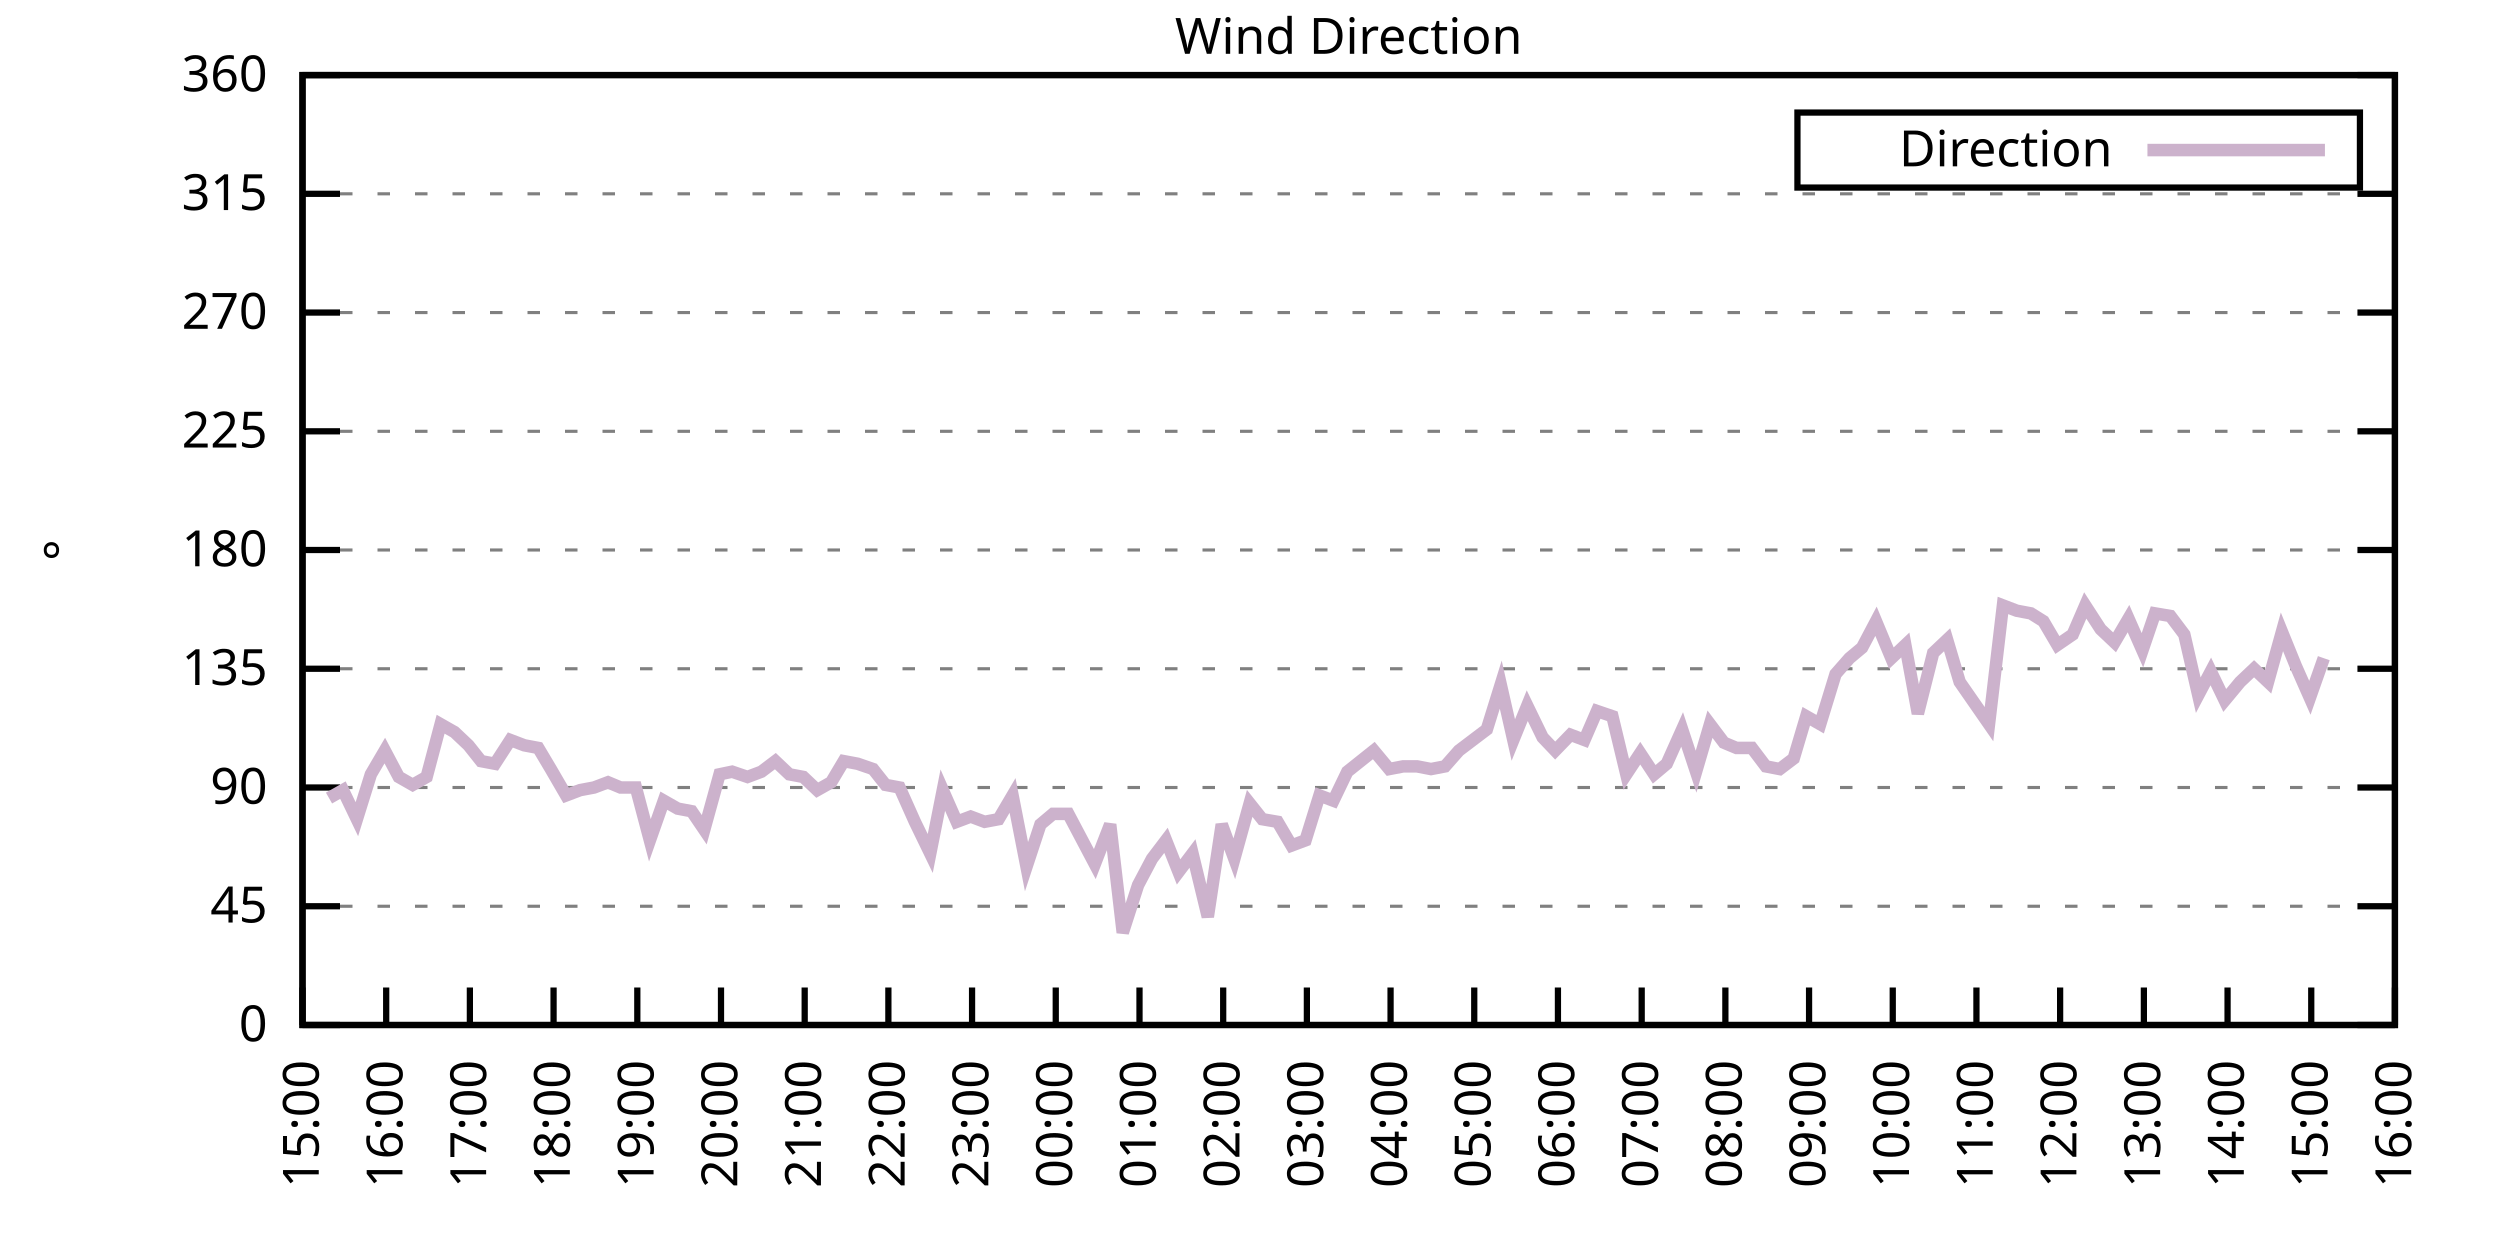
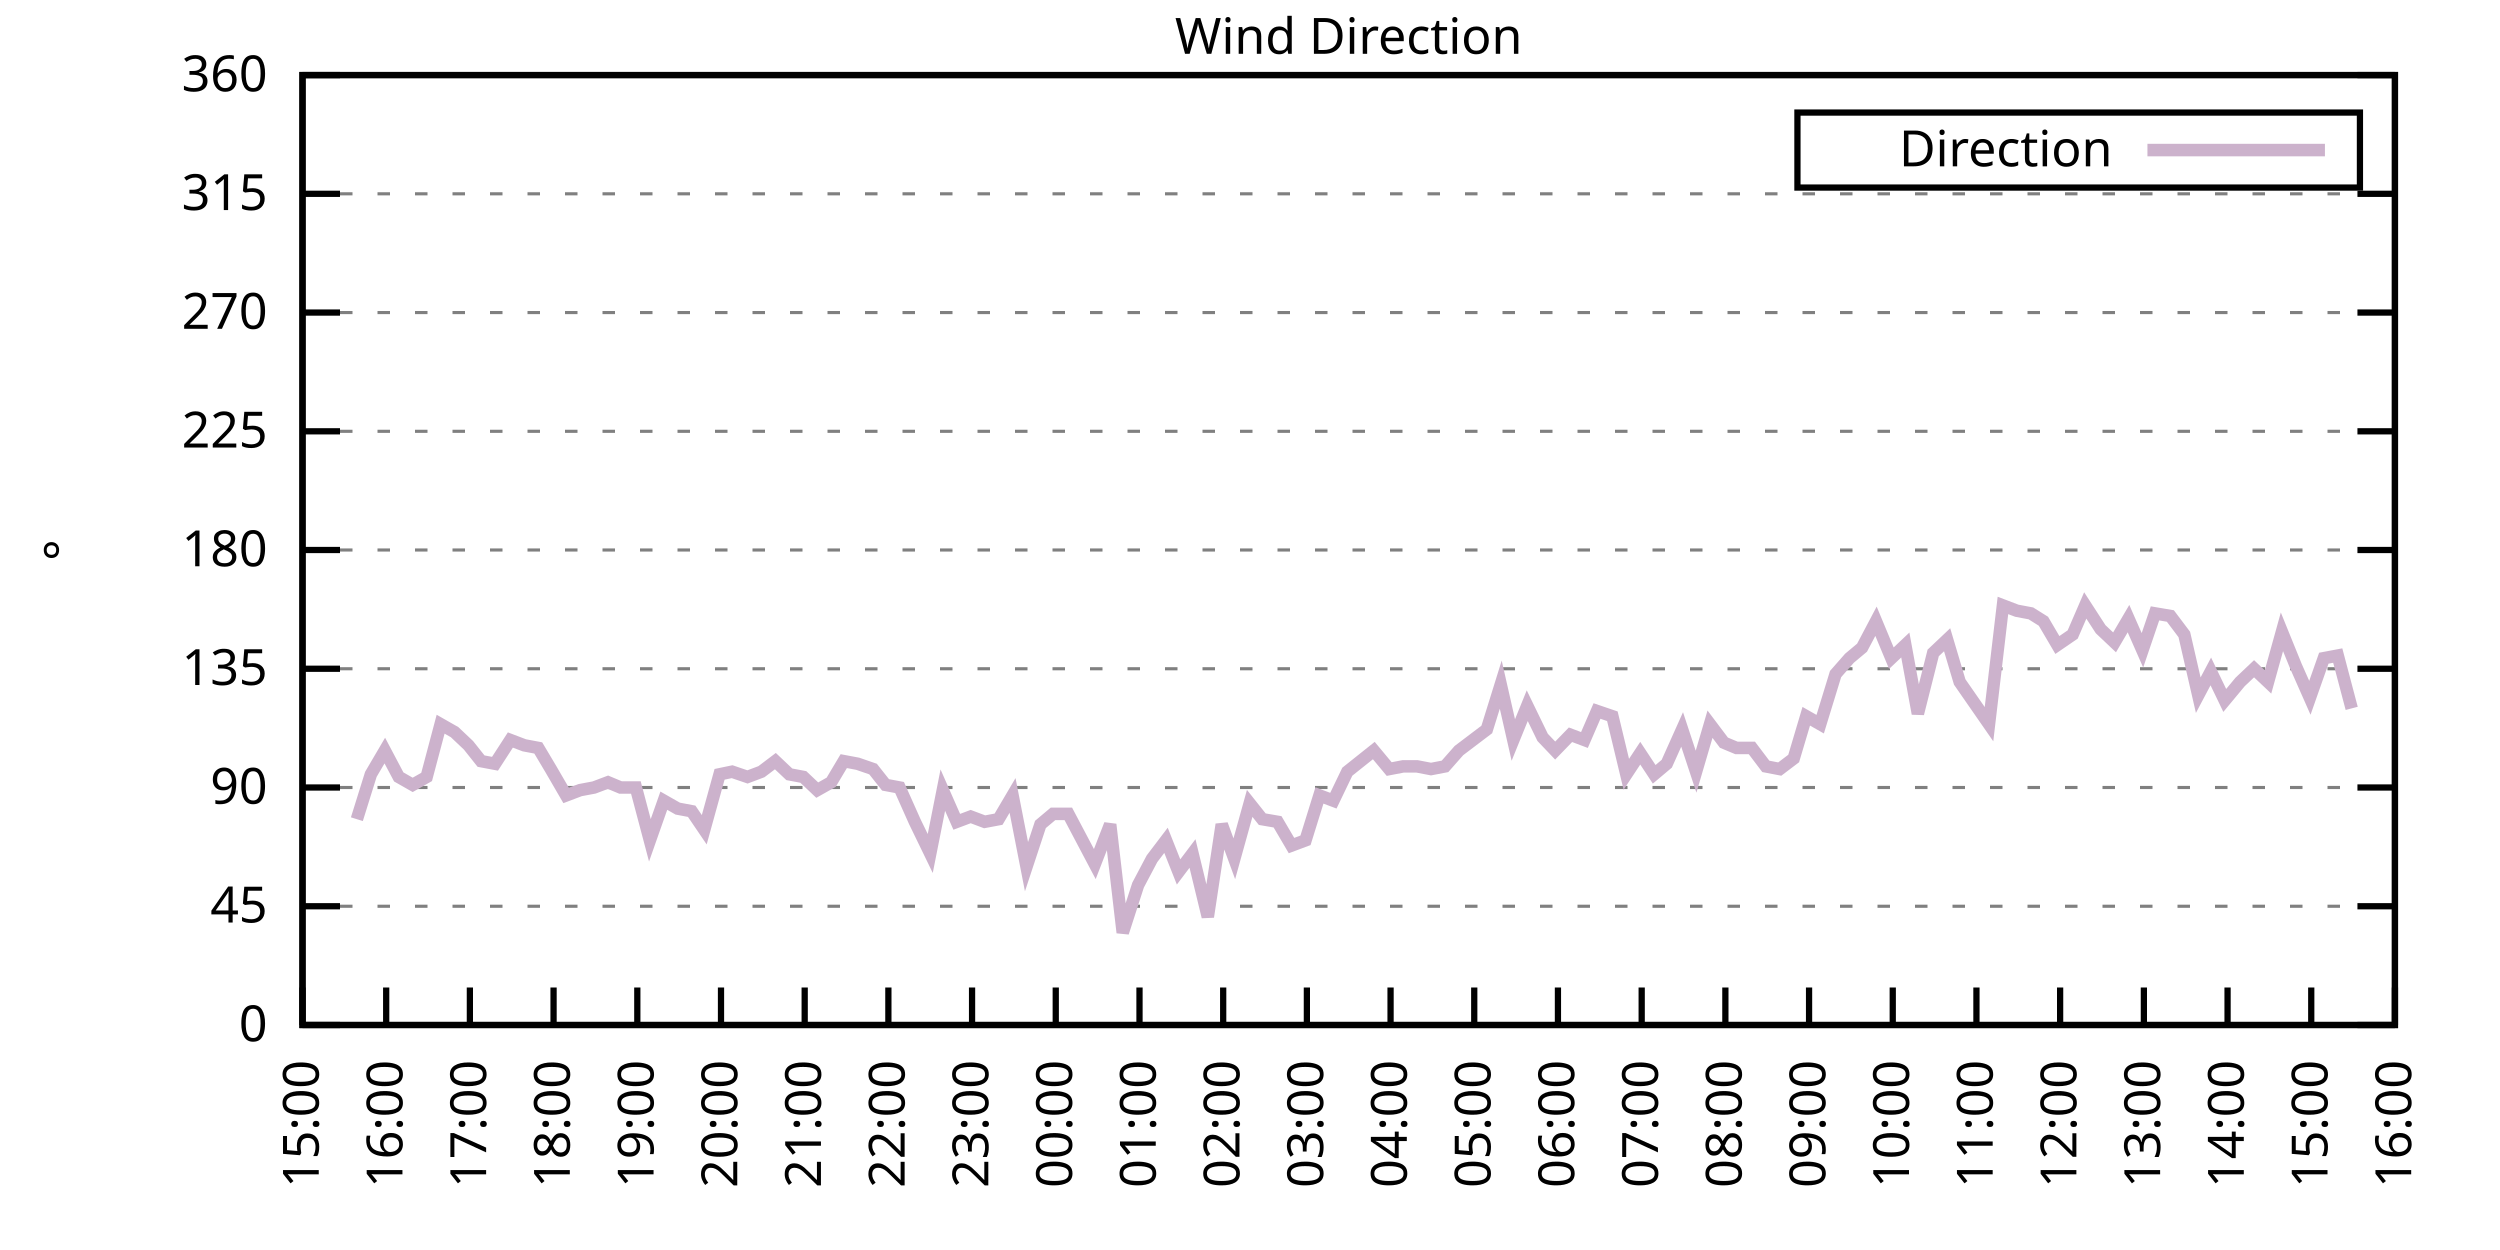
<svg xmlns="http://www.w3.org/2000/svg" xmlns:xlink="http://www.w3.org/1999/xlink" width="400" height="200" viewBox="0 0 400 200">
  <g id="gnuplot_canvas">
    <rect x="0" y="0" width="400" height="200" fill="none" />
    <defs>
      <circle id="gpDot" r="0.5" stroke-width="0.5" stroke="currentColor" />
      <path id="gpPt0" stroke-width="0.333" stroke="currentColor" d="M-1,0 h2 M0,-1 v2" />
      <path id="gpPt1" stroke-width="0.333" stroke="currentColor" d="M-1,-1 L1,1 M1,-1 L-1,1" />
      <path id="gpPt2" stroke-width="0.333" stroke="currentColor" d="M-1,0 L1,0 M0,-1 L0,1 M-1,-1 L1,1 M-1,1 L1,-1" />
      <rect id="gpPt3" stroke-width="0.333" stroke="currentColor" x="-1" y="-1" width="2" height="2" />
      <rect id="gpPt4" stroke-width="0.333" stroke="currentColor" fill="currentColor" x="-1" y="-1" width="2" height="2" />
      <circle id="gpPt5" stroke-width="0.333" stroke="currentColor" cx="0" cy="0" r="1" />
      <use xlink:href="#gpPt5" id="gpPt6" fill="currentColor" stroke="none" />
      <path id="gpPt7" stroke-width="0.333" stroke="currentColor" d="M0,-1.33 L-1.33,0.67 L1.33,0.67 z" />
      <use xlink:href="#gpPt7" id="gpPt8" fill="currentColor" stroke="none" />
      <use xlink:href="#gpPt7" id="gpPt9" stroke="currentColor" transform="rotate(180)" />
      <use xlink:href="#gpPt9" id="gpPt10" fill="currentColor" stroke="none" />
      <use xlink:href="#gpPt3" id="gpPt11" stroke="currentColor" transform="rotate(45)" />
      <use xlink:href="#gpPt11" id="gpPt12" fill="currentColor" stroke="none" />
      <path id="gpPt13" stroke-width="0.333" stroke="currentColor" d="M0,1.330 L1.265,0.411 L0.782,-1.067 L-0.782,-1.076 L-1.265,0.411 z" />
      <use xlink:href="#gpPt13" id="gpPt14" fill="currentColor" stroke="none" />
      <filter id="textbox" filterUnits="objectBoundingBox" x="0" y="0" height="1" width="1">
        <feFlood flood-color="white" flood-opacity="1" result="bgnd" />
        <feComposite in="SourceGraphic" in2="bgnd" operator="atop" />
      </filter>
      <filter id="greybox" filterUnits="objectBoundingBox" x="0" y="0" height="1" width="1">
        <feFlood flood-color="lightgrey" flood-opacity="1" result="grey" />
        <feComposite in="SourceGraphic" in2="grey" operator="atop" />
      </filter>
    </defs>
    <g fill="none" color="white" stroke="currentColor" stroke-width="1.00" stroke-linecap="butt" stroke-linejoin="miter">
</g>
    <g fill="none" color="black" stroke="currentColor" stroke-width="1.00" stroke-linecap="butt" stroke-linejoin="miter">
      <g stroke="none" shape-rendering="crispEdges">
        <polygon fill="rgb(255, 255, 255)" points="48.40,164.00 383.18,164.00 383.18,12.02 48.40,12.02 " />
      </g>
    </g>
    <g fill="none" color="black" stroke="currentColor" stroke-width="1.00" stroke-linecap="butt" stroke-linejoin="miter">
</g>
    <g fill="none" color="black" stroke="black" stroke-width="0.50" stroke-linecap="butt" stroke-linejoin="miter">
</g>
    <g fill="none" color="gray" stroke="currentColor" stroke-width="0.50" stroke-linecap="butt" stroke-linejoin="miter">
      <path stroke="gray" stroke-dasharray="2,4" class="gridline" d="M48.40,164.00 L383.19,164.00  " />
    </g>
    <g fill="none" color="gray" stroke="gray" stroke-width="1.00" stroke-linecap="butt" stroke-linejoin="miter">
</g>
    <g fill="none" color="black" stroke="currentColor" stroke-width="1.00" stroke-linecap="butt" stroke-linejoin="miter">
      <path stroke="black" d="M48.40,164.00 L54.40,164.00 M383.19,164.00 L377.19,164.00  " />
      <g transform="translate(42.80,166.60)" stroke="none" fill="black" font-family="Sans" font-size="8.00" text-anchor="end">
        <text>
          <tspan font-family="Sans"> 0</tspan>
        </text>
      </g>
    </g>
    <g fill="none" color="black" stroke="currentColor" stroke-width="1.00" stroke-linecap="butt" stroke-linejoin="miter">
</g>
    <g fill="none" color="black" stroke="black" stroke-width="0.50" stroke-linecap="butt" stroke-linejoin="miter">
</g>
    <g fill="none" color="gray" stroke="currentColor" stroke-width="0.50" stroke-linecap="butt" stroke-linejoin="miter">
      <path stroke="gray" stroke-dasharray="2,4" class="gridline" d="M48.40,145.00 L383.19,145.00  " />
    </g>
    <g fill="none" color="gray" stroke="gray" stroke-width="1.00" stroke-linecap="butt" stroke-linejoin="miter">
</g>
    <g fill="none" color="black" stroke="currentColor" stroke-width="1.00" stroke-linecap="butt" stroke-linejoin="miter">
      <path stroke="black" d="M48.40,145.00 L54.40,145.00 M383.19,145.00 L377.19,145.00  " />
      <g transform="translate(42.80,147.60)" stroke="none" fill="black" font-family="Sans" font-size="8.00" text-anchor="end">
        <text>
          <tspan font-family="Sans"> 45</tspan>
        </text>
      </g>
    </g>
    <g fill="none" color="black" stroke="currentColor" stroke-width="1.00" stroke-linecap="butt" stroke-linejoin="miter">
</g>
    <g fill="none" color="black" stroke="black" stroke-width="0.50" stroke-linecap="butt" stroke-linejoin="miter">
</g>
    <g fill="none" color="gray" stroke="currentColor" stroke-width="0.50" stroke-linecap="butt" stroke-linejoin="miter">
      <path stroke="gray" stroke-dasharray="2,4" class="gridline" d="M48.40,126.00 L383.19,126.00  " />
    </g>
    <g fill="none" color="gray" stroke="gray" stroke-width="1.00" stroke-linecap="butt" stroke-linejoin="miter">
</g>
    <g fill="none" color="black" stroke="currentColor" stroke-width="1.00" stroke-linecap="butt" stroke-linejoin="miter">
      <path stroke="black" d="M48.40,126.00 L54.40,126.00 M383.19,126.00 L377.19,126.00  " />
      <g transform="translate(42.80,128.60)" stroke="none" fill="black" font-family="Sans" font-size="8.00" text-anchor="end">
        <text>
          <tspan font-family="Sans"> 90</tspan>
        </text>
      </g>
    </g>
    <g fill="none" color="black" stroke="currentColor" stroke-width="1.00" stroke-linecap="butt" stroke-linejoin="miter">
</g>
    <g fill="none" color="black" stroke="black" stroke-width="0.50" stroke-linecap="butt" stroke-linejoin="miter">
</g>
    <g fill="none" color="gray" stroke="currentColor" stroke-width="0.50" stroke-linecap="butt" stroke-linejoin="miter">
      <path stroke="gray" stroke-dasharray="2,4" class="gridline" d="M48.40,107.00 L383.19,107.00  " />
    </g>
    <g fill="none" color="gray" stroke="gray" stroke-width="1.00" stroke-linecap="butt" stroke-linejoin="miter">
</g>
    <g fill="none" color="black" stroke="currentColor" stroke-width="1.00" stroke-linecap="butt" stroke-linejoin="miter">
      <path stroke="black" d="M48.40,107.00 L54.40,107.00 M383.19,107.00 L377.19,107.00  " />
      <g transform="translate(42.80,109.60)" stroke="none" fill="black" font-family="Sans" font-size="8.00" text-anchor="end">
        <text>
          <tspan font-family="Sans"> 135</tspan>
        </text>
      </g>
    </g>
    <g fill="none" color="black" stroke="currentColor" stroke-width="1.00" stroke-linecap="butt" stroke-linejoin="miter">
</g>
    <g fill="none" color="black" stroke="black" stroke-width="0.50" stroke-linecap="butt" stroke-linejoin="miter">
</g>
    <g fill="none" color="gray" stroke="currentColor" stroke-width="0.50" stroke-linecap="butt" stroke-linejoin="miter">
      <path stroke="gray" stroke-dasharray="2,4" class="gridline" d="M48.40,88.00 L383.19,88.00  " />
    </g>
    <g fill="none" color="gray" stroke="gray" stroke-width="1.00" stroke-linecap="butt" stroke-linejoin="miter">
</g>
    <g fill="none" color="black" stroke="currentColor" stroke-width="1.00" stroke-linecap="butt" stroke-linejoin="miter">
      <path stroke="black" d="M48.40,88.00 L54.40,88.00 M383.19,88.00 L377.19,88.00  " />
      <g transform="translate(42.80,90.60)" stroke="none" fill="black" font-family="Sans" font-size="8.00" text-anchor="end">
        <text>
          <tspan font-family="Sans"> 180</tspan>
        </text>
      </g>
    </g>
    <g fill="none" color="black" stroke="currentColor" stroke-width="1.00" stroke-linecap="butt" stroke-linejoin="miter">
</g>
    <g fill="none" color="black" stroke="black" stroke-width="0.50" stroke-linecap="butt" stroke-linejoin="miter">
</g>
    <g fill="none" color="gray" stroke="currentColor" stroke-width="0.50" stroke-linecap="butt" stroke-linejoin="miter">
      <path stroke="gray" stroke-dasharray="2,4" class="gridline" d="M48.40,69.01 L383.19,69.01  " />
    </g>
    <g fill="none" color="gray" stroke="gray" stroke-width="1.00" stroke-linecap="butt" stroke-linejoin="miter">
</g>
    <g fill="none" color="black" stroke="currentColor" stroke-width="1.00" stroke-linecap="butt" stroke-linejoin="miter">
      <path stroke="black" d="M48.40,69.01 L54.40,69.01 M383.19,69.01 L377.19,69.01  " />
      <g transform="translate(42.80,71.61)" stroke="none" fill="black" font-family="Sans" font-size="8.00" text-anchor="end">
        <text>
          <tspan font-family="Sans"> 225</tspan>
        </text>
      </g>
    </g>
    <g fill="none" color="black" stroke="currentColor" stroke-width="1.00" stroke-linecap="butt" stroke-linejoin="miter">
</g>
    <g fill="none" color="black" stroke="black" stroke-width="0.50" stroke-linecap="butt" stroke-linejoin="miter">
</g>
    <g fill="none" color="gray" stroke="currentColor" stroke-width="0.50" stroke-linecap="butt" stroke-linejoin="miter">
      <path stroke="gray" stroke-dasharray="2,4" class="gridline" d="M48.40,50.01 L383.19,50.01  " />
    </g>
    <g fill="none" color="gray" stroke="gray" stroke-width="1.00" stroke-linecap="butt" stroke-linejoin="miter">
</g>
    <g fill="none" color="black" stroke="currentColor" stroke-width="1.00" stroke-linecap="butt" stroke-linejoin="miter">
      <path stroke="black" d="M48.40,50.01 L54.40,50.01 M383.19,50.01 L377.19,50.01  " />
      <g transform="translate(42.80,52.61)" stroke="none" fill="black" font-family="Sans" font-size="8.00" text-anchor="end">
        <text>
          <tspan font-family="Sans"> 270</tspan>
        </text>
      </g>
    </g>
    <g fill="none" color="black" stroke="currentColor" stroke-width="1.00" stroke-linecap="butt" stroke-linejoin="miter">
</g>
    <g fill="none" color="black" stroke="black" stroke-width="0.50" stroke-linecap="butt" stroke-linejoin="miter">
</g>
    <g fill="none" color="gray" stroke="currentColor" stroke-width="0.50" stroke-linecap="butt" stroke-linejoin="miter">
      <path stroke="gray" stroke-dasharray="2,4" class="gridline" d="M48.40,31.01 L383.19,31.01  " />
    </g>
    <g fill="none" color="gray" stroke="gray" stroke-width="1.00" stroke-linecap="butt" stroke-linejoin="miter">
</g>
    <g fill="none" color="black" stroke="currentColor" stroke-width="1.00" stroke-linecap="butt" stroke-linejoin="miter">
      <path stroke="black" d="M48.40,31.01 L54.40,31.01 M383.19,31.01 L377.19,31.01  " />
      <g transform="translate(42.80,33.61)" stroke="none" fill="black" font-family="Sans" font-size="8.00" text-anchor="end">
        <text>
          <tspan font-family="Sans"> 315</tspan>
        </text>
      </g>
    </g>
    <g fill="none" color="black" stroke="currentColor" stroke-width="1.00" stroke-linecap="butt" stroke-linejoin="miter">
</g>
    <g fill="none" color="black" stroke="black" stroke-width="0.50" stroke-linecap="butt" stroke-linejoin="miter">
</g>
    <g fill="none" color="gray" stroke="currentColor" stroke-width="0.50" stroke-linecap="butt" stroke-linejoin="miter">
      <path stroke="gray" stroke-dasharray="2,4" class="gridline" d="M48.40,12.01 L383.19,12.01  " />
    </g>
    <g fill="none" color="gray" stroke="gray" stroke-width="1.00" stroke-linecap="butt" stroke-linejoin="miter">
</g>
    <g fill="none" color="black" stroke="currentColor" stroke-width="1.00" stroke-linecap="butt" stroke-linejoin="miter">
      <path stroke="black" d="M48.40,12.01 L54.40,12.01 M383.19,12.01 L377.19,12.01  " />
      <g transform="translate(42.80,14.61)" stroke="none" fill="black" font-family="Sans" font-size="8.00" text-anchor="end">
        <text>
          <tspan font-family="Sans"> 360</tspan>
        </text>
      </g>
    </g>
    <g fill="none" color="black" stroke="currentColor" stroke-width="1.00" stroke-linecap="butt" stroke-linejoin="miter">
      <path stroke="black" d="M48.40,164.00 L48.40,158.00  " />
      <g transform="translate(51.00,169.60) rotate(270.00)" stroke="none" fill="black" font-family="Sans" font-size="8.00" text-anchor="end">
        <text>
          <tspan font-family="Sans">15:00</tspan>
        </text>
      </g>
    </g>
    <g fill="none" color="black" stroke="currentColor" stroke-width="1.00" stroke-linecap="butt" stroke-linejoin="miter">
      <path stroke="black" d="M61.79,164.00 L61.79,158.00  " />
      <g transform="translate(64.39,169.60) rotate(270.00)" stroke="none" fill="black" font-family="Sans" font-size="8.00" text-anchor="end">
        <text>
          <tspan font-family="Sans">16:00</tspan>
        </text>
      </g>
    </g>
    <g fill="none" color="black" stroke="currentColor" stroke-width="1.00" stroke-linecap="butt" stroke-linejoin="miter">
      <path stroke="black" d="M75.18,164.00 L75.18,158.00  " />
      <g transform="translate(77.78,169.60) rotate(270.00)" stroke="none" fill="black" font-family="Sans" font-size="8.00" text-anchor="end">
        <text>
          <tspan font-family="Sans">17:00</tspan>
        </text>
      </g>
    </g>
    <g fill="none" color="black" stroke="currentColor" stroke-width="1.00" stroke-linecap="butt" stroke-linejoin="miter">
      <path stroke="black" d="M88.57,164.00 L88.57,158.00  " />
      <g transform="translate(91.17,169.60) rotate(270.00)" stroke="none" fill="black" font-family="Sans" font-size="8.00" text-anchor="end">
        <text>
          <tspan font-family="Sans">18:00</tspan>
        </text>
      </g>
    </g>
    <g fill="none" color="black" stroke="currentColor" stroke-width="1.00" stroke-linecap="butt" stroke-linejoin="miter">
      <path stroke="black" d="M101.97,164.00 L101.97,158.00  " />
      <g transform="translate(104.57,169.60) rotate(270.00)" stroke="none" fill="black" font-family="Sans" font-size="8.00" text-anchor="end">
        <text>
          <tspan font-family="Sans">19:00</tspan>
        </text>
      </g>
    </g>
    <g fill="none" color="black" stroke="currentColor" stroke-width="1.00" stroke-linecap="butt" stroke-linejoin="miter">
      <path stroke="black" d="M115.36,164.00 L115.36,158.00  " />
      <g transform="translate(117.96,169.60) rotate(270.00)" stroke="none" fill="black" font-family="Sans" font-size="8.00" text-anchor="end">
        <text>
          <tspan font-family="Sans">20:00</tspan>
        </text>
      </g>
    </g>
    <g fill="none" color="black" stroke="currentColor" stroke-width="1.00" stroke-linecap="butt" stroke-linejoin="miter">
      <path stroke="black" d="M128.75,164.00 L128.75,158.00  " />
      <g transform="translate(131.35,169.60) rotate(270.00)" stroke="none" fill="black" font-family="Sans" font-size="8.00" text-anchor="end">
        <text>
          <tspan font-family="Sans">21:00</tspan>
        </text>
      </g>
    </g>
    <g fill="none" color="black" stroke="currentColor" stroke-width="1.00" stroke-linecap="butt" stroke-linejoin="miter">
      <path stroke="black" d="M142.14,164.00 L142.14,158.00  " />
      <g transform="translate(144.74,169.60) rotate(270.00)" stroke="none" fill="black" font-family="Sans" font-size="8.00" text-anchor="end">
        <text>
          <tspan font-family="Sans">22:00</tspan>
        </text>
      </g>
    </g>
    <g fill="none" color="black" stroke="currentColor" stroke-width="1.00" stroke-linecap="butt" stroke-linejoin="miter">
      <path stroke="black" d="M155.53,164.00 L155.53,158.00  " />
      <g transform="translate(158.13,169.60) rotate(270.00)" stroke="none" fill="black" font-family="Sans" font-size="8.00" text-anchor="end">
        <text>
          <tspan font-family="Sans">23:00</tspan>
        </text>
      </g>
    </g>
    <g fill="none" color="black" stroke="currentColor" stroke-width="1.00" stroke-linecap="butt" stroke-linejoin="miter">
      <path stroke="black" d="M168.92,164.00 L168.92,158.00  " />
      <g transform="translate(171.52,169.60) rotate(270.00)" stroke="none" fill="black" font-family="Sans" font-size="8.00" text-anchor="end">
        <text>
          <tspan font-family="Sans">00:00</tspan>
        </text>
      </g>
    </g>
    <g fill="none" color="black" stroke="currentColor" stroke-width="1.00" stroke-linecap="butt" stroke-linejoin="miter">
      <path stroke="black" d="M182.32,164.00 L182.32,158.00  " />
      <g transform="translate(184.92,169.60) rotate(270.00)" stroke="none" fill="black" font-family="Sans" font-size="8.00" text-anchor="end">
        <text>
          <tspan font-family="Sans">01:00</tspan>
        </text>
      </g>
    </g>
    <g fill="none" color="black" stroke="currentColor" stroke-width="1.00" stroke-linecap="butt" stroke-linejoin="miter">
      <path stroke="black" d="M195.71,164.00 L195.71,158.00  " />
      <g transform="translate(198.31,169.60) rotate(270.00)" stroke="none" fill="black" font-family="Sans" font-size="8.00" text-anchor="end">
        <text>
          <tspan font-family="Sans">02:00</tspan>
        </text>
      </g>
    </g>
    <g fill="none" color="black" stroke="currentColor" stroke-width="1.00" stroke-linecap="butt" stroke-linejoin="miter">
      <path stroke="black" d="M209.10,164.00 L209.10,158.00  " />
      <g transform="translate(211.70,169.60) rotate(270.00)" stroke="none" fill="black" font-family="Sans" font-size="8.00" text-anchor="end">
        <text>
          <tspan font-family="Sans">03:00</tspan>
        </text>
      </g>
    </g>
    <g fill="none" color="black" stroke="currentColor" stroke-width="1.00" stroke-linecap="butt" stroke-linejoin="miter">
      <path stroke="black" d="M222.49,164.00 L222.49,158.00  " />
      <g transform="translate(225.09,169.60) rotate(270.00)" stroke="none" fill="black" font-family="Sans" font-size="8.00" text-anchor="end">
        <text>
          <tspan font-family="Sans">04:00</tspan>
        </text>
      </g>
    </g>
    <g fill="none" color="black" stroke="currentColor" stroke-width="1.00" stroke-linecap="butt" stroke-linejoin="miter">
      <path stroke="black" d="M235.88,164.00 L235.88,158.00  " />
      <g transform="translate(238.48,169.60) rotate(270.00)" stroke="none" fill="black" font-family="Sans" font-size="8.00" text-anchor="end">
        <text>
          <tspan font-family="Sans">05:00</tspan>
        </text>
      </g>
    </g>
    <g fill="none" color="black" stroke="currentColor" stroke-width="1.00" stroke-linecap="butt" stroke-linejoin="miter">
      <path stroke="black" d="M249.27,164.00 L249.27,158.00  " />
      <g transform="translate(251.87,169.60) rotate(270.00)" stroke="none" fill="black" font-family="Sans" font-size="8.00" text-anchor="end">
        <text>
          <tspan font-family="Sans">06:00</tspan>
        </text>
      </g>
    </g>
    <g fill="none" color="black" stroke="currentColor" stroke-width="1.00" stroke-linecap="butt" stroke-linejoin="miter">
      <path stroke="black" d="M262.67,164.00 L262.67,158.00  " />
      <g transform="translate(265.27,169.60) rotate(270.00)" stroke="none" fill="black" font-family="Sans" font-size="8.00" text-anchor="end">
        <text>
          <tspan font-family="Sans">07:00</tspan>
        </text>
      </g>
    </g>
    <g fill="none" color="black" stroke="currentColor" stroke-width="1.00" stroke-linecap="butt" stroke-linejoin="miter">
      <path stroke="black" d="M276.06,164.00 L276.06,158.00  " />
      <g transform="translate(278.66,169.60) rotate(270.00)" stroke="none" fill="black" font-family="Sans" font-size="8.00" text-anchor="end">
        <text>
          <tspan font-family="Sans">08:00</tspan>
        </text>
      </g>
    </g>
    <g fill="none" color="black" stroke="currentColor" stroke-width="1.00" stroke-linecap="butt" stroke-linejoin="miter">
      <path stroke="black" d="M289.45,164.00 L289.45,158.00  " />
      <g transform="translate(292.05,169.60) rotate(270.00)" stroke="none" fill="black" font-family="Sans" font-size="8.00" text-anchor="end">
        <text>
          <tspan font-family="Sans">09:00</tspan>
        </text>
      </g>
    </g>
    <g fill="none" color="black" stroke="currentColor" stroke-width="1.00" stroke-linecap="butt" stroke-linejoin="miter">
      <path stroke="black" d="M302.84,164.00 L302.84,158.00  " />
      <g transform="translate(305.44,169.60) rotate(270.00)" stroke="none" fill="black" font-family="Sans" font-size="8.00" text-anchor="end">
        <text>
          <tspan font-family="Sans">10:00</tspan>
        </text>
      </g>
    </g>
    <g fill="none" color="black" stroke="currentColor" stroke-width="1.00" stroke-linecap="butt" stroke-linejoin="miter">
      <path stroke="black" d="M316.23,164.00 L316.23,158.00  " />
      <g transform="translate(318.83,169.60) rotate(270.00)" stroke="none" fill="black" font-family="Sans" font-size="8.00" text-anchor="end">
        <text>
          <tspan font-family="Sans">11:00</tspan>
        </text>
      </g>
    </g>
    <g fill="none" color="black" stroke="currentColor" stroke-width="1.00" stroke-linecap="butt" stroke-linejoin="miter">
      <path stroke="black" d="M329.62,164.00 L329.62,158.00  " />
      <g transform="translate(332.22,169.60) rotate(270.00)" stroke="none" fill="black" font-family="Sans" font-size="8.00" text-anchor="end">
        <text>
          <tspan font-family="Sans">12:00</tspan>
        </text>
      </g>
    </g>
    <g fill="none" color="black" stroke="currentColor" stroke-width="1.00" stroke-linecap="butt" stroke-linejoin="miter">
      <path stroke="black" d="M343.02,164.00 L343.02,158.00  " />
      <g transform="translate(345.62,169.60) rotate(270.00)" stroke="none" fill="black" font-family="Sans" font-size="8.00" text-anchor="end">
        <text>
          <tspan font-family="Sans">13:00</tspan>
        </text>
      </g>
    </g>
    <g fill="none" color="black" stroke="currentColor" stroke-width="1.00" stroke-linecap="butt" stroke-linejoin="miter">
      <path stroke="black" d="M356.41,164.00 L356.41,158.00  " />
      <g transform="translate(359.01,169.60) rotate(270.00)" stroke="none" fill="black" font-family="Sans" font-size="8.00" text-anchor="end">
        <text>
          <tspan font-family="Sans">14:00</tspan>
        </text>
      </g>
    </g>
    <g fill="none" color="black" stroke="currentColor" stroke-width="1.00" stroke-linecap="butt" stroke-linejoin="miter">
      <path stroke="black" d="M369.80,164.00 L369.80,158.00  " />
      <g transform="translate(372.40,169.60) rotate(270.00)" stroke="none" fill="black" font-family="Sans" font-size="8.00" text-anchor="end">
        <text>
          <tspan font-family="Sans">15:00</tspan>
        </text>
      </g>
    </g>
    <g fill="none" color="black" stroke="currentColor" stroke-width="1.00" stroke-linecap="butt" stroke-linejoin="miter">
      <path stroke="black" d="M383.19,164.00 L383.19,158.00  " />
      <g transform="translate(385.79,169.60) rotate(270.00)" stroke="none" fill="black" font-family="Sans" font-size="8.00" text-anchor="end">
        <text>
          <tspan font-family="Sans">16:00</tspan>
        </text>
      </g>
    </g>
    <g fill="none" color="black" stroke="currentColor" stroke-width="1.00" stroke-linecap="butt" stroke-linejoin="miter">
</g>
    <g fill="none" color="black" stroke="currentColor" stroke-width="1.00" stroke-linecap="butt" stroke-linejoin="miter">
      <path stroke="black" d="M48.40,12.01 L48.40,164.00 L383.19,164.00 L383.19,12.01 L48.40,12.01 Z  " />
    </g>
    <g fill="none" color="black" stroke="currentColor" stroke-width="1.00" stroke-linecap="butt" stroke-linejoin="miter">
</g>
    <g fill="none" color="black" stroke="currentColor" stroke-width="1.00" stroke-linecap="butt" stroke-linejoin="miter">
      <path stroke="black" d="M287.59,30.01 L287.59,18.01 L377.59,18.01 L377.59,30.01 L287.59,30.01 Z  " />
    </g>
    <g id="Wind_direction_plot_1">
      <g fill="none" color="white" stroke="black" stroke-width="2.00" stroke-linecap="butt" stroke-linejoin="miter">
</g>
      <g fill="none" color="black" stroke="currentColor" stroke-width="2.00" stroke-linecap="butt" stroke-linejoin="miter">
        <g transform="translate(337.99,26.61)" stroke="none" fill="black" font-family="Sans" font-size="8.00" text-anchor="end">
          <text>
            <tspan font-family="Sans">Direction</tspan>
          </text>
        </g>
      </g>
      <g fill="none" color="black" stroke="currentColor" stroke-width="2.00" stroke-linecap="butt" stroke-linejoin="miter">
-         <path stroke="rgb(204, 178, 204)" d="M343.59,24.01 L371.99,24.01 M52.64,127.69 L54.87,126.42 L57.10,131.07 L59.34,123.89 L61.57,120.09 L63.80,124.31   L66.03,125.58 L68.26,124.31 L70.50,115.87 L72.73,117.14 L74.96,119.25 L76.97,121.78 L79.20,122.20 L81.66,118.40   L83.89,119.25 L86.12,119.67 L88.13,123.05 L90.58,127.27 L92.82,126.42 L95.05,126.00 L97.28,125.16 L99.29,126.00   L101.74,126.00 L103.98,134.45 L106.21,128.11 L108.44,129.38 L110.67,129.80 L112.68,132.76 L115.13,123.89 L117.14,123.47   L119.60,124.31 L121.83,123.47 L124.06,121.78 L126.29,123.89 L128.53,124.31 L130.76,126.42 L132.99,125.16 L135.00,121.78   L137.23,122.20 L139.69,123.05 L141.69,125.58 L143.93,126.00 L146.38,131.49 L148.84,136.56 L150.85,126.42 L153.08,131.49   L155.31,130.65 L157.54,131.49 L159.77,131.07 L162.01,127.27 L164.24,138.67 L166.47,131.91 L168.48,130.22 L170.93,130.22   L175.17,138.25 L177.63,131.91 L179.64,149.22 L182.09,141.62 L184.32,137.40 L186.56,134.45 L188.57,139.51 L190.80,136.56   L193.25,146.69 L195.48,131.91 L197.49,137.40 L199.95,128.54 L201.96,131.07 L204.41,131.49 L206.64,135.29 L208.88,134.45   L211.11,127.27 L213.34,128.11 L215.57,123.47 L219.81,120.09 L222.27,123.05 L224.50,122.62 L226.73,122.62 L228.96,123.05   L231.20,122.62 L233.43,120.09 L237.89,116.71 L240.12,109.54 L242.13,118.40 L244.36,112.91 L246.82,117.98 L248.83,120.09   L251.28,117.56 L253.51,118.40 L255.52,113.76 L257.98,114.60 L260.21,123.89 L262.44,120.51 L264.67,123.89 L266.68,122.20   L269.14,116.71 L271.37,123.47 L273.60,115.87 L275.83,118.83 L277.84,119.67 L280.30,119.67 L282.53,122.62 L284.76,123.05   L286.99,121.36 L289.00,114.60 L291.23,115.87 L293.69,107.85 L295.92,105.31 L297.93,103.63 L300.16,99.40 L302.62,105.31   L304.85,103.20 L306.86,114.18 L309.31,104.47 L311.54,102.36 L313.55,109.11 L318.24,115.87 L320.47,96.87 L322.70,97.72   L324.94,98.14 L326.95,99.40 L329.18,103.20 L331.63,101.52 L333.64,96.87 L336.10,100.67 L338.33,102.78 L340.56,98.98   L342.79,104.05 L344.80,98.14 L347.26,98.56 L349.49,101.52 L351.72,111.23 L353.73,107.43 L355.96,112.07 L358.42,109.11   L360.65,107.00 L362.88,109.11 L365.11,101.09 L367.34,106.58 L369.58,111.65 L371.81,105.31  " />
+         <path stroke="rgb(204, 178, 204)" d="M343.59,24.01 L371.99,24.01 M57.10,131.07 L59.34,123.89 L61.57,120.09 L63.80,124.31 L66.03,125.58 L68.26,124.31   L70.50,115.87 L72.73,117.14 L74.96,119.25 L76.97,121.78 L79.20,122.20 L81.66,118.40 L83.89,119.25 L86.12,119.67   L88.13,123.05 L90.58,127.27 L92.82,126.42 L95.05,126.00 L97.28,125.16 L99.29,126.00 L101.74,126.00 L103.98,134.45   L106.21,128.11 L108.44,129.38 L110.67,129.80 L112.68,132.76 L115.13,123.89 L117.14,123.47 L119.60,124.31 L121.83,123.47   L124.06,121.78 L126.29,123.89 L128.53,124.31 L130.76,126.42 L132.99,125.16 L135.00,121.78 L137.23,122.20 L139.69,123.05   L141.69,125.58 L143.93,126.00 L146.38,131.49 L148.84,136.56 L150.85,126.42 L153.08,131.49 L155.31,130.65 L157.54,131.49   L159.77,131.07 L162.01,127.27 L164.24,138.67 L166.47,131.91 L168.48,130.22 L170.93,130.22 L175.17,138.25 L177.63,131.91   L179.64,149.22 L182.09,141.62 L184.32,137.40 L186.56,134.45 L188.57,139.51 L190.80,136.56 L193.25,146.69 L195.48,131.91   L197.49,137.40 L199.95,128.54 L201.96,131.07 L204.41,131.49 L206.64,135.29 L208.88,134.45 L211.11,127.27 L213.34,128.11   L215.57,123.47 L219.81,120.09 L222.27,123.05 L224.50,122.62 L226.73,122.62 L228.96,123.05 L231.20,122.62 L233.43,120.09   L237.89,116.71 L240.12,109.54 L242.13,118.40 L244.36,112.91 L246.82,117.98 L248.83,120.09 L251.28,117.56 L253.51,118.40   L255.52,113.76 L257.98,114.60 L260.21,123.89 L262.44,120.51 L264.67,123.89 L266.68,122.20 L269.14,116.71 L271.37,123.47   L273.60,115.87 L275.83,118.83 L277.84,119.67 L280.30,119.67 L282.53,122.62 L284.76,123.05 L286.99,121.36 L289.00,114.60   L291.23,115.87 L293.69,107.85 L295.92,105.31 L297.93,103.63 L300.16,99.40 L302.62,105.31 L304.85,103.20 L306.86,114.18   L309.31,104.47 L311.54,102.36 L313.55,109.11 L318.24,115.87 L320.47,96.87 L322.70,97.72 L324.94,98.14 L326.95,99.40   L329.18,103.20 L331.63,101.52 L333.64,96.87 L336.10,100.67 L338.33,102.78 L340.56,98.98 L342.79,104.05 L344.80,98.14   L347.26,98.56 L349.49,101.52 L351.72,111.23 L353.73,107.43 L355.96,112.07 L358.42,109.11 L360.65,107.00 L362.88,109.11   L365.11,101.09 L367.34,106.58 L369.58,111.65 L371.81,105.31 L374.04,104.89 L376.27,113.34  " />
      </g>
    </g>
    <g fill="none" color="black" stroke="currentColor" stroke-width="2.00" stroke-linecap="butt" stroke-linejoin="miter">
</g>
    <g fill="none" color="black" stroke="black" stroke-width="1.00" stroke-linecap="butt" stroke-linejoin="miter">
</g>
    <g fill="none" color="black" stroke="currentColor" stroke-width="1.00" stroke-linecap="butt" stroke-linejoin="miter">
      <path stroke="black" d="M48.40,12.01 L48.40,164.00 L383.19,164.00 L383.19,12.01 L48.40,12.01 Z  " />
      <g transform="translate(12.80,88.01) rotate(270.00)" stroke="none" fill="black" font-family="Sans" font-size="8.00" text-anchor="middle">
        <text>
          <tspan font-family="Sans">°</tspan>
        </text>
      </g>
    </g>
    <g fill="none" color="black" stroke="currentColor" stroke-width="1.00" stroke-linecap="butt" stroke-linejoin="miter">
</g>
    <g fill="none" color="black" stroke="currentColor" stroke-width="1.00" stroke-linecap="butt" stroke-linejoin="miter">
      <g transform="translate(215.79,8.61)" stroke="none" fill="black" font-family="Sans" font-size="8.00" text-anchor="middle">
        <text>
          <tspan font-family="Sans">Wind Direction</tspan>
        </text>
      </g>
    </g>
    <g fill="none" color="black" stroke="currentColor" stroke-width="1.00" stroke-linecap="butt" stroke-linejoin="miter">
</g>
  </g>
</svg>
